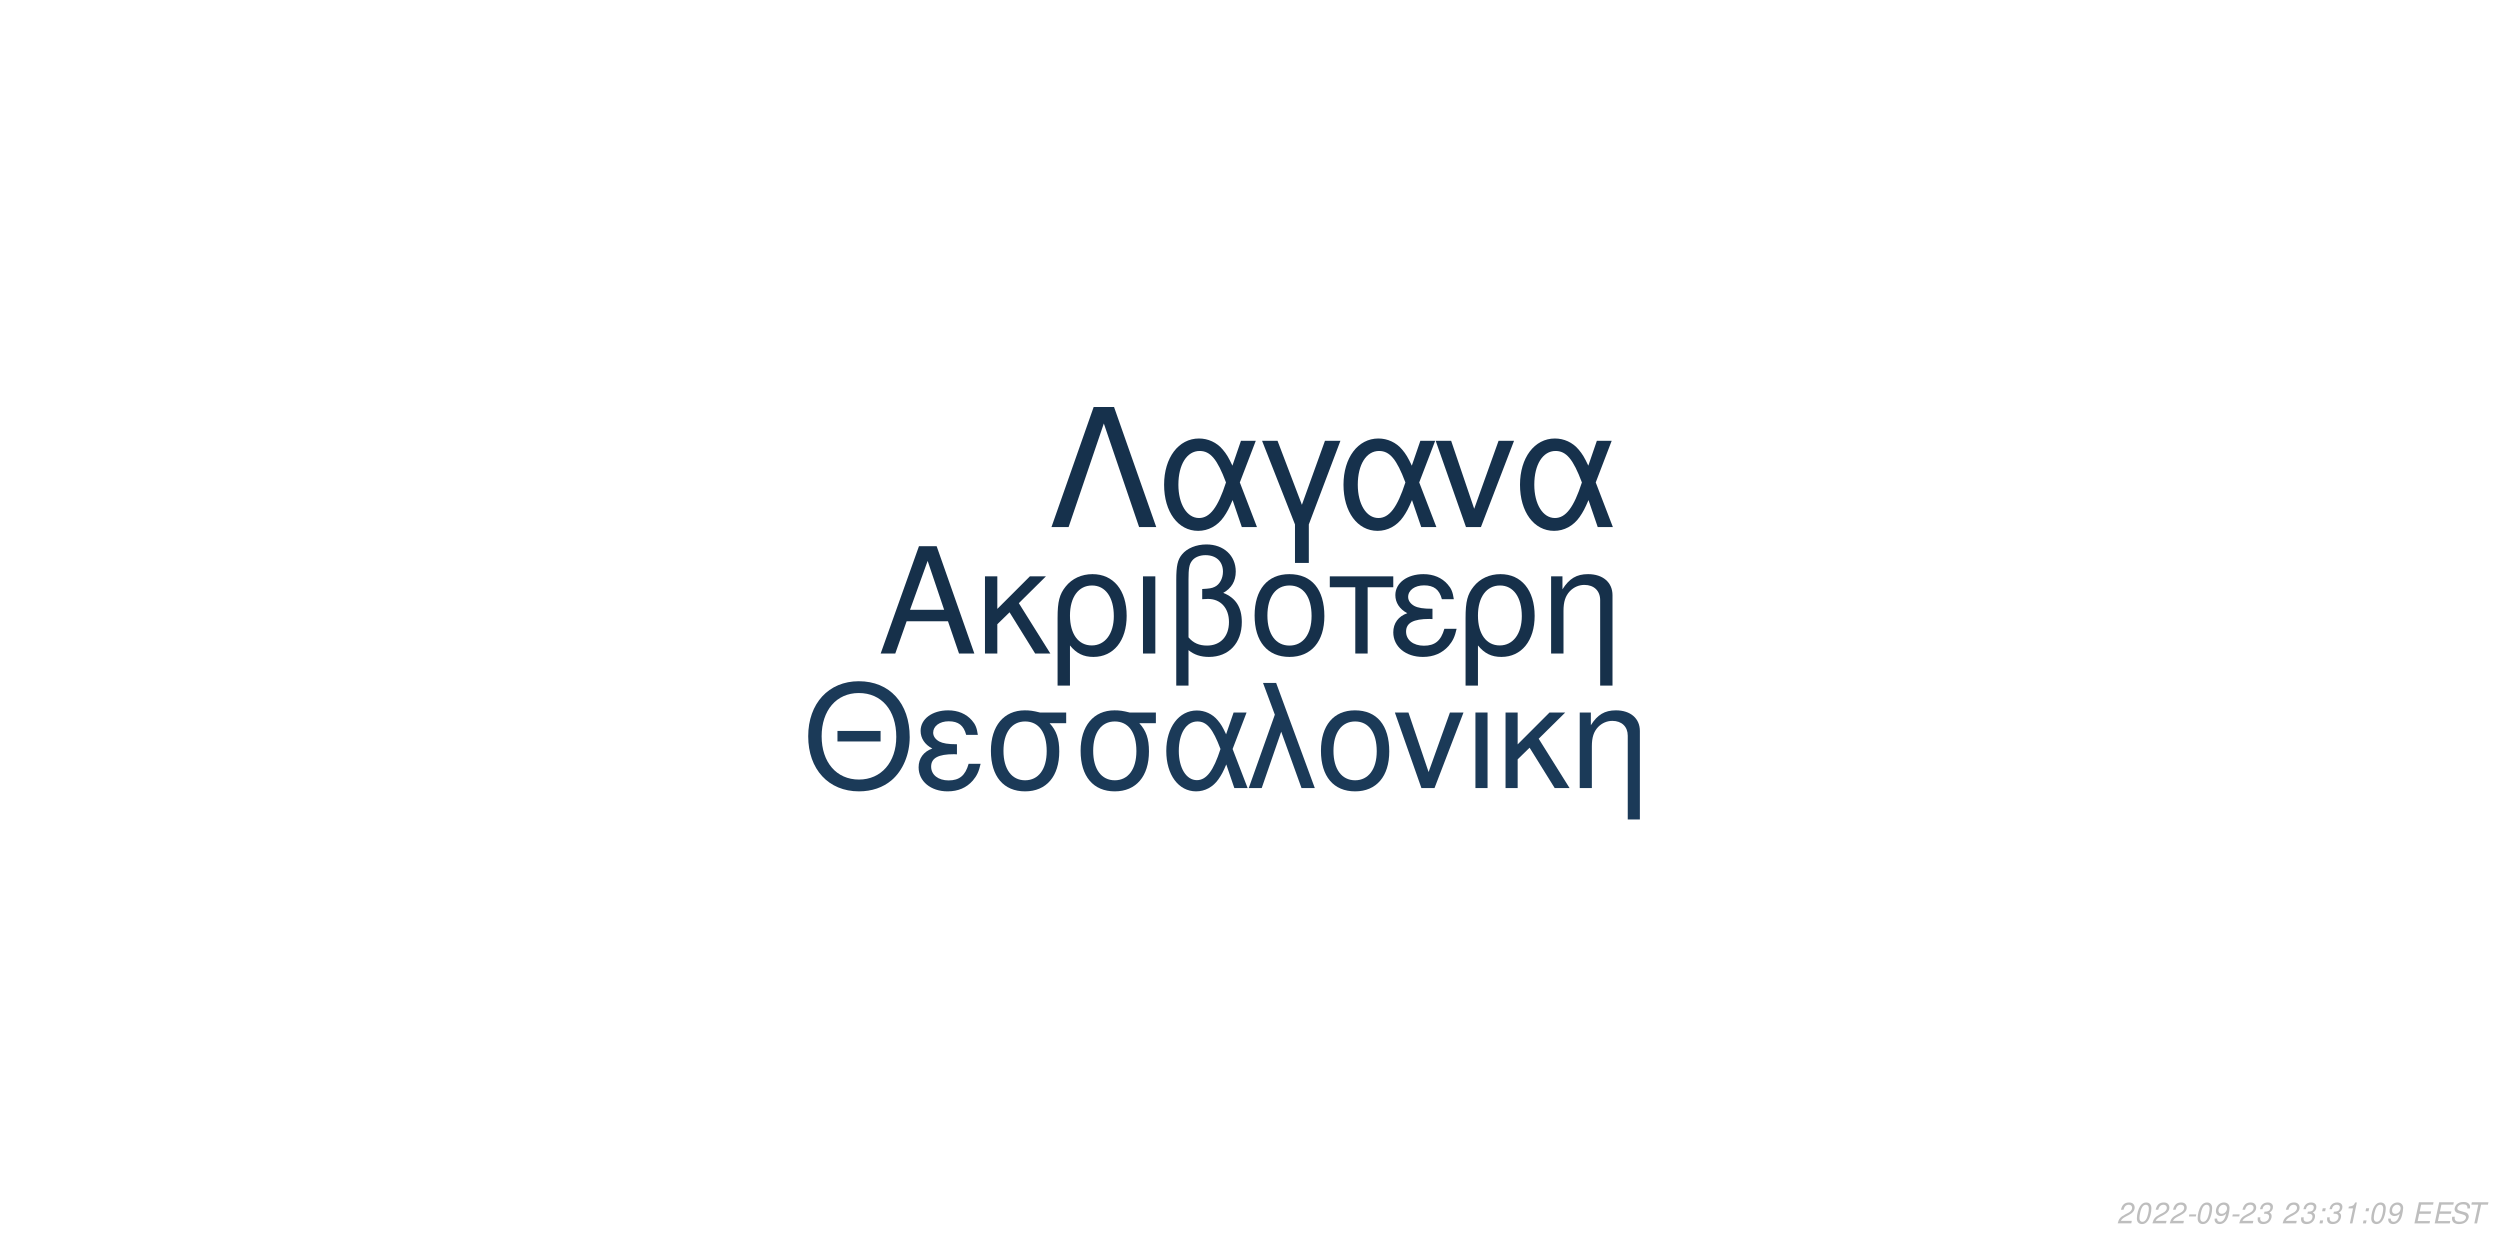
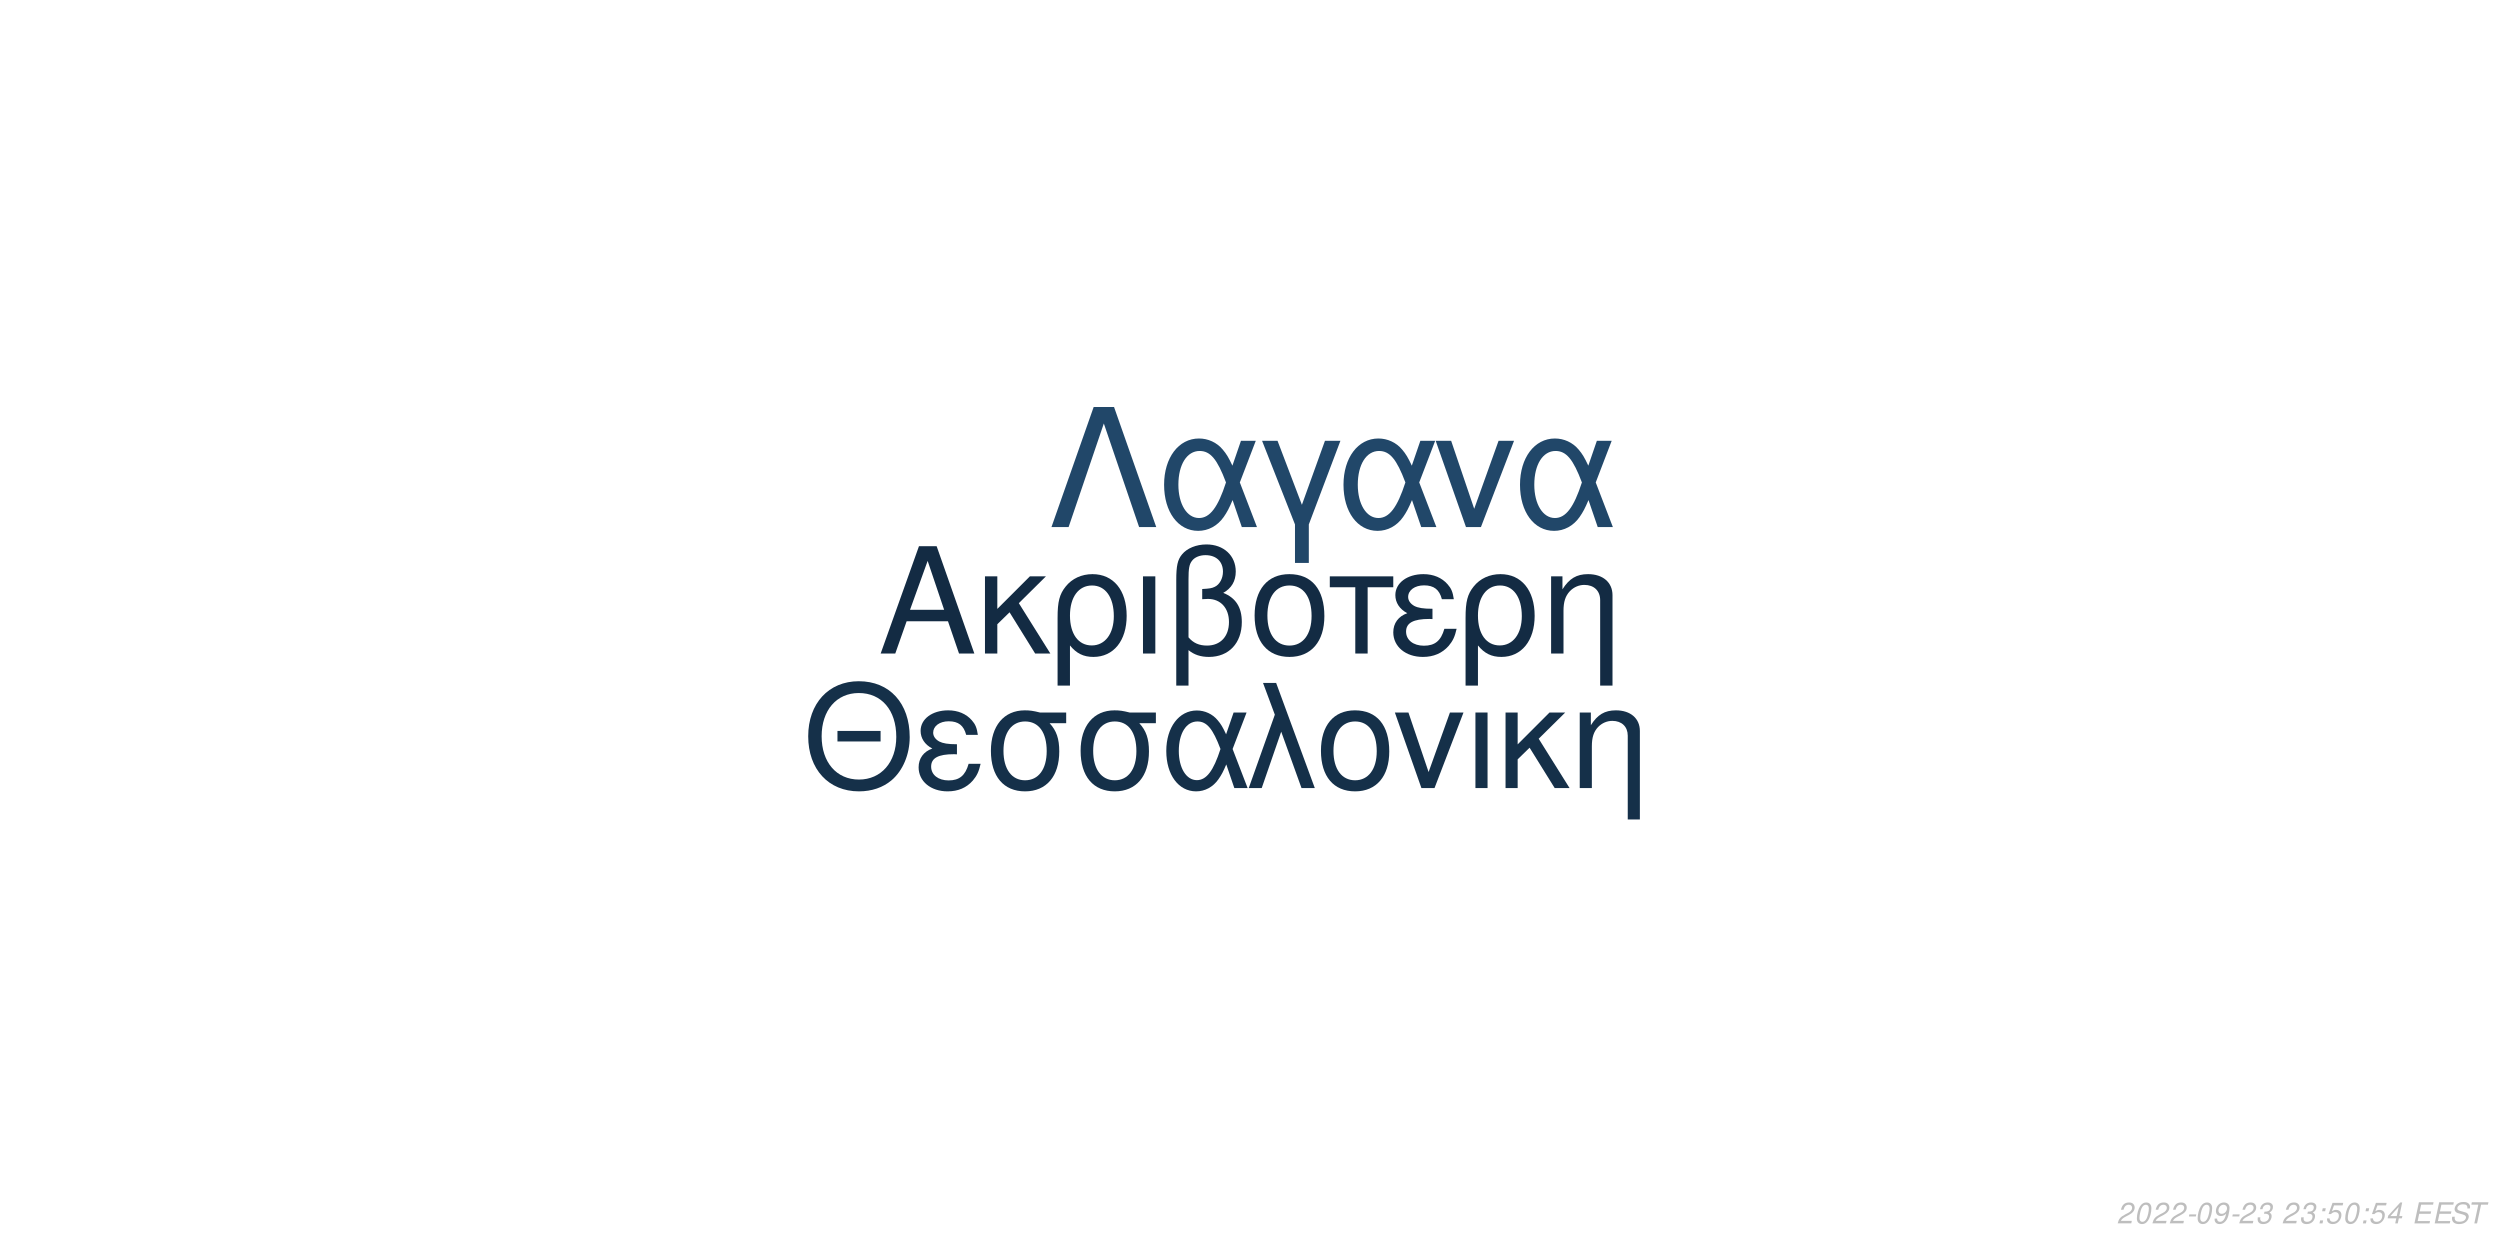
<svg xmlns="http://www.w3.org/2000/svg" xmlns:xlink="http://www.w3.org/1999/xlink" width="864pt" height="432pt" viewBox="0 0 864 432" version="1.1">
  <defs>
    <g>
      <symbol overflow="visible" id="glyph0-0">
        <path style="stroke:none;" d="" />
      </symbol>
      <symbol overflow="visible" id="glyph0-1">
        <path style="stroke:none;" d="M 24.125 -11.141 L 27.938 0 L 33.234 0 L 20.203 -37.094 L 14.094 -37.094 L 0.859 0 L 5.906 0 L 9.828 -11.141 Z M 22.797 -15.109 L 11 -15.109 L 17.094 -32.016 Z M 22.797 -15.109 " />
      </symbol>
      <symbol overflow="visible" id="glyph0-2">
        <path style="stroke:none;" d="M 7.172 -15.422 L 7.172 -26.672 L 2.906 -26.672 L 2.906 0 L 7.172 0 L 7.172 -10.125 L 11.406 -14.25 L 20.25 0 L 25.5 0 L 14.609 -17.406 L 23.969 -26.672 L 18.422 -26.672 Z M 7.172 -15.422 " />
      </symbol>
      <symbol overflow="visible" id="glyph0-3">
        <path style="stroke:none;" d="M 3 11.094 L 7.281 11.094 L 7.281 -2.797 C 9.516 -0.047 11.953 1.172 15.375 1.172 C 22.344 1.172 26.875 -4.422 26.875 -13.031 C 26.875 -21.891 22.297 -27.438 15.062 -27.438 C 11.297 -27.438 7.984 -25.906 5.797 -23.156 C 3.672 -20.516 3 -17.969 3 -12.359 Z M 14.906 -23.516 C 19.547 -23.516 22.438 -19.438 22.438 -12.922 C 22.438 -6.812 19.391 -2.797 14.812 -2.797 C 10.172 -2.797 7.281 -6.766 7.281 -13.125 C 7.281 -19.484 10.234 -23.516 14.906 -23.516 Z M 14.906 -23.516 " />
      </symbol>
      <symbol overflow="visible" id="glyph0-4">
        <path style="stroke:none;" d="M 3.516 0 L 7.781 0 L 7.781 -26.672 L 3.516 -26.672 Z M 3.516 0 " />
      </symbol>
      <symbol overflow="visible" id="glyph0-5">
        <path style="stroke:none;" d="M 4.016 11.094 L 8.25 11.094 L 8.25 -1.172 C 10.172 0.406 12.422 1.172 15.312 1.172 C 22.188 1.172 26.672 -3.609 26.672 -10.891 C 26.672 -15.984 24.578 -19.234 20.25 -20.969 C 23.109 -22.547 24.578 -25.031 24.578 -28.344 C 24.578 -33.844 20.406 -37.703 14.453 -37.703 C 10.938 -37.703 7.734 -36.391 6 -34.25 C 4.484 -32.422 4.016 -30.328 4.016 -25.391 Z M 8.25 -25.656 C 8.25 -29.359 8.5 -30.844 9.469 -32.062 C 10.375 -33.281 12.156 -34 14.094 -34 C 17.812 -34 20.156 -31.812 20.156 -28.297 C 20.156 -25.953 18.984 -23.812 17.297 -23.047 C 16.281 -22.547 15.469 -22.438 12.984 -22.297 L 12.984 -18.781 C 13.734 -18.828 14.344 -18.875 14.969 -18.875 C 19.344 -18.875 22.234 -15.719 22.234 -10.891 C 22.234 -5.906 19.281 -2.75 14.656 -2.75 C 11.953 -2.75 9.922 -3.609 8.25 -5.594 Z M 8.25 -25.656 " />
      </symbol>
      <symbol overflow="visible" id="glyph0-6">
        <path style="stroke:none;" d="M 14.094 -27.438 C 6.562 -27.438 2.094 -22.094 2.094 -13.125 C 2.094 -4.125 6.562 1.172 14.141 1.172 C 21.672 1.172 26.203 -4.172 26.203 -12.922 C 26.203 -22.188 21.828 -27.438 14.094 -27.438 Z M 14.141 -23.516 C 18.938 -23.516 21.781 -19.594 21.781 -12.984 C 21.781 -6.672 18.828 -2.75 14.141 -2.75 C 9.422 -2.75 6.516 -6.672 6.516 -13.125 C 6.516 -19.594 9.422 -23.516 14.141 -23.516 Z M 14.141 -23.516 " />
      </symbol>
      <symbol overflow="visible" id="glyph0-7">
        <path style="stroke:none;" d="M 7.891 0 L 12.156 0 L 12.156 -22.906 L 21.016 -22.906 L 21.016 -26.672 L -0.922 -26.672 L -0.922 -22.906 L 7.891 -22.906 Z M 7.891 0 " />
      </symbol>
      <symbol overflow="visible" id="glyph0-8">
        <path style="stroke:none;" d="M 14.562 -15.469 C 11.344 -15.469 9.562 -15.781 8.297 -16.438 C 6.922 -17.203 6.156 -18.328 6.156 -19.547 C 6.156 -21.891 8.453 -23.562 11.656 -23.562 C 15.062 -23.562 16.953 -22.094 17.812 -18.781 L 21.938 -18.781 C 21.578 -21.266 21.062 -22.5 19.797 -23.922 C 17.812 -26.203 14.906 -27.438 11.453 -27.438 C 5.797 -27.438 1.734 -24.375 1.734 -20.203 C 1.734 -17.609 3.156 -15.375 5.859 -13.938 C 2.797 -12.875 1.016 -10.484 1.016 -7.328 C 1.016 -2.391 5.297 1.172 11.25 1.172 C 14.969 1.172 17.906 -0.109 20.156 -2.641 C 21.578 -4.328 22.297 -5.797 22.906 -8.547 L 18.672 -8.547 C 17.5 -4.422 15.422 -2.703 11.609 -2.703 C 7.938 -2.703 5.438 -4.688 5.438 -7.578 C 5.438 -10.578 7.938 -11.953 13.484 -11.953 C 13.641 -11.953 14.094 -11.953 14.562 -11.906 Z M 14.562 -15.469 " />
      </symbol>
      <symbol overflow="visible" id="glyph0-9">
        <path style="stroke:none;" d="M 3.562 -26.672 L 3.562 0 L 7.844 0 L 7.844 -14.703 C 7.844 -17.906 8.5 -19.891 10.031 -21.531 C 11.406 -22.953 13.188 -23.719 15.062 -23.719 C 18.375 -23.719 20.516 -21.672 20.516 -18.469 L 20.516 11.094 L 24.781 11.094 L 24.781 -20.156 C 24.781 -24.578 21.469 -27.438 16.328 -27.438 C 12.359 -27.438 9.828 -25.906 7.484 -22.188 L 7.484 -26.672 Z M 3.562 -26.672 " />
      </symbol>
      <symbol overflow="visible" id="glyph1-0">
        <path style="stroke:none;" d="" />
      </symbol>
      <symbol overflow="visible" id="glyph1-1">
        <path style="stroke:none;" d="M 26.859 -19.734 L 11.953 -19.734 L 11.953 -16.094 L 26.859 -16.094 Z M 19.328 -36.922 C 8.922 -36.922 1.844 -29.25 1.844 -17.891 C 1.844 -6.484 8.875 1.141 19.391 1.141 C 23.812 1.141 27.703 -0.203 30.641 -2.688 C 34.578 -6.031 36.922 -11.656 36.922 -17.594 C 36.922 -29.297 30 -36.922 19.328 -36.922 Z M 19.328 -32.844 C 27.203 -32.844 32.281 -26.906 32.281 -17.688 C 32.281 -8.922 27.062 -2.938 19.391 -2.938 C 11.609 -2.938 6.484 -8.922 6.484 -17.891 C 6.484 -26.859 11.609 -32.844 19.328 -32.844 Z M 19.328 -32.844 " />
      </symbol>
      <symbol overflow="visible" id="glyph1-2">
        <path style="stroke:none;" d="M 14.25 -15.141 C 11.109 -15.141 9.375 -15.453 8.125 -16.094 C 6.781 -16.844 6.031 -17.938 6.031 -19.141 C 6.031 -21.422 8.266 -23.078 11.406 -23.078 C 14.75 -23.078 16.594 -21.625 17.438 -18.391 L 21.469 -18.391 C 21.125 -20.828 20.625 -22.031 19.391 -23.422 C 17.438 -25.656 14.594 -26.859 11.219 -26.859 C 5.688 -26.859 1.688 -23.875 1.688 -19.781 C 1.688 -17.234 3.094 -15.047 5.734 -13.656 C 2.734 -12.609 1 -10.266 1 -7.172 C 1 -2.344 5.188 1.141 11.016 1.141 C 14.656 1.141 17.547 -0.094 19.734 -2.594 C 21.125 -4.234 21.828 -5.688 22.422 -8.375 L 18.281 -8.375 C 17.141 -4.328 15.094 -2.641 11.359 -2.641 C 7.766 -2.641 5.328 -4.578 5.328 -7.422 C 5.328 -10.359 7.766 -11.703 13.203 -11.703 C 13.359 -11.703 13.797 -11.703 14.25 -11.656 Z M 14.25 -15.141 " />
      </symbol>
      <symbol overflow="visible" id="glyph1-3">
        <path style="stroke:none;" d="M 29 -26.109 L 19.938 -26.109 C 17.594 -26.703 16.438 -26.859 14.703 -26.859 C 7.469 -26.859 2.984 -21.469 2.984 -12.859 C 2.984 -4.031 7.375 1.141 14.797 1.141 C 22.172 1.141 26.609 -4.078 26.609 -12.656 C 26.609 -17.047 25.656 -19.828 23.266 -22.422 L 29 -22.422 Z M 14.797 -23.016 C 19.531 -23.016 22.266 -19.234 22.266 -12.75 C 22.266 -6.531 19.438 -2.688 14.797 -2.688 C 10.172 -2.688 7.328 -6.531 7.328 -12.859 C 7.328 -19.188 10.172 -23.016 14.797 -23.016 Z M 14.797 -23.016 " />
      </symbol>
      <symbol overflow="visible" id="glyph1-4">
        <path style="stroke:none;" d="M 29.344 -26.109 L 24.859 -26.109 L 22.266 -18.578 C 21.125 -21.031 20.484 -22.125 19.328 -23.469 C 17.547 -25.609 14.906 -26.812 12.156 -26.812 C 5.984 -26.812 1.594 -20.984 1.594 -12.812 C 1.594 -4.578 5.828 1.141 11.906 1.141 C 14.953 1.141 17.734 -0.344 19.625 -3.047 C 20.672 -4.531 21.281 -5.688 22.328 -8.172 L 25.109 0 L 29.703 0 L 24.516 -13.5 Z M 20.328 -13.5 C 17.891 -5.922 15.453 -2.734 12.156 -2.734 C 8.516 -2.734 5.922 -6.922 5.922 -12.812 C 5.922 -18.938 8.516 -23.016 12.359 -23.016 C 15.594 -23.016 17.688 -20.531 20.328 -13.5 Z M 20.328 -13.5 " />
      </symbol>
      <symbol overflow="visible" id="glyph1-5">
        <path style="stroke:none;" d="M 1.094 0 L 5.578 0 L 12.312 -19.484 L 19.328 0 L 23.922 0 L 10.562 -36.328 L 6.031 -36.328 L 10.109 -25.359 Z M 1.094 0 " />
      </symbol>
      <symbol overflow="visible" id="glyph1-6">
        <path style="stroke:none;" d="M 13.797 -26.859 C 6.422 -26.859 2.047 -21.625 2.047 -12.859 C 2.047 -4.031 6.422 1.141 13.859 1.141 C 21.234 1.141 25.656 -4.078 25.656 -12.656 C 25.656 -21.719 21.375 -26.859 13.797 -26.859 Z M 13.859 -23.016 C 18.531 -23.016 21.328 -19.188 21.328 -12.703 C 21.328 -6.531 18.438 -2.688 13.859 -2.688 C 9.219 -2.688 6.375 -6.531 6.375 -12.859 C 6.375 -19.188 9.219 -23.016 13.859 -23.016 Z M 13.859 -23.016 " />
      </symbol>
      <symbol overflow="visible" id="glyph1-7">
        <path style="stroke:none;" d="M 14.297 0 L 24.312 -26.109 L 19.625 -26.109 L 12.25 -5.531 L 5.281 -26.109 L 0.594 -26.109 L 9.766 0 Z M 14.297 0 " />
      </symbol>
      <symbol overflow="visible" id="glyph1-8">
        <path style="stroke:none;" d="M 3.438 0 L 7.625 0 L 7.625 -26.109 L 3.438 -26.109 Z M 3.438 0 " />
      </symbol>
      <symbol overflow="visible" id="glyph1-9">
        <path style="stroke:none;" d="M 7.031 -15.094 L 7.031 -26.109 L 2.844 -26.109 L 2.844 0 L 7.031 0 L 7.031 -9.922 L 11.156 -13.953 L 19.828 0 L 24.969 0 L 14.297 -17.047 L 23.469 -26.109 L 18.031 -26.109 Z M 7.031 -15.094 " />
      </symbol>
      <symbol overflow="visible" id="glyph1-10">
        <path style="stroke:none;" d="M 3.484 -26.109 L 3.484 0 L 7.672 0 L 7.672 -14.406 C 7.672 -17.547 8.328 -19.484 9.812 -21.078 C 11.156 -22.469 12.906 -23.219 14.75 -23.219 C 17.984 -23.219 20.078 -21.234 20.078 -18.094 L 20.078 10.859 L 24.266 10.859 L 24.266 -19.734 C 24.266 -24.062 21.031 -26.859 16 -26.859 C 12.109 -26.859 9.609 -25.359 7.328 -21.719 L 7.328 -26.109 Z M 3.484 -26.109 " />
      </symbol>
      <symbol overflow="visible" id="glyph2-0">
        <path style="stroke:none;" d="" />
      </symbol>
      <symbol overflow="visible" id="glyph2-1">
        <path style="stroke:none;" d="M 22.531 -41.484 L 15.484 -41.484 L 0.906 0 L 6.828 0 L 19 -35.797 L 31.188 0 L 37.109 0 Z M 22.531 -41.484 " />
      </symbol>
      <symbol overflow="visible" id="glyph2-2">
        <path style="stroke:none;" d="M 33.516 -29.812 L 28.391 -29.812 L 25.438 -21.219 C 24.125 -24.016 23.391 -25.266 22.078 -26.797 C 20.031 -29.25 17.016 -30.609 13.891 -30.609 C 6.828 -30.609 1.828 -23.953 1.828 -14.625 C 1.828 -5.234 6.656 1.312 13.594 1.312 C 17.078 1.312 20.266 -0.391 22.422 -3.469 C 23.609 -5.172 24.297 -6.484 25.5 -9.328 L 28.688 0 L 33.922 0 L 28 -15.422 Z M 23.219 -15.422 C 20.422 -6.766 17.641 -3.125 13.891 -3.125 C 9.734 -3.125 6.766 -7.906 6.766 -14.625 C 6.766 -21.625 9.734 -26.297 14.109 -26.297 C 17.812 -26.297 20.203 -23.453 23.219 -15.422 Z M 23.219 -15.422 " />
      </symbol>
      <symbol overflow="visible" id="glyph2-3">
        <path style="stroke:none;" d="M 12.062 12.406 L 16.844 12.406 L 16.844 -0.906 L 27.766 -29.812 L 22.422 -29.812 L 14.453 -7.688 L 6.031 -29.812 L 0.688 -29.812 L 12.062 -0.906 Z M 12.062 12.406 " />
      </symbol>
      <symbol overflow="visible" id="glyph2-4">
        <path style="stroke:none;" d="M 16.328 0 L 27.766 -29.812 L 22.422 -29.812 L 14 -6.312 L 6.031 -29.812 L 0.688 -29.812 L 11.156 0 Z M 16.328 0 " />
      </symbol>
      <symbol overflow="visible" id="glyph3-0">
        <path style="stroke:none;" d="" />
      </symbol>
      <symbol overflow="visible" id="glyph3-1">
        <path style="stroke:none;" d="M 5.234 -0.875 L 1.469 -0.875 C 1.641 -1.375 2.203 -1.891 3.109 -2.344 L 4.234 -2.938 C 5.562 -3.625 6.219 -4.469 6.219 -5.484 C 6.219 -5.938 6.062 -6.359 5.797 -6.656 C 5.469 -7.047 4.984 -7.234 4.312 -7.234 C 2.766 -7.234 1.891 -6.453 1.484 -4.734 L 2.375 -4.734 C 2.484 -5.188 2.609 -5.484 2.797 -5.75 C 3.094 -6.203 3.609 -6.453 4.188 -6.453 C 4.891 -6.453 5.344 -6.031 5.344 -5.375 C 5.344 -4.703 4.859 -4.094 4.016 -3.656 L 2.984 -3.125 C 1.234 -2.188 0.797 -1.656 0.344 -0.016 L 5.047 -0.016 Z M 5.234 -0.875 " />
      </symbol>
      <symbol overflow="visible" id="glyph3-2">
        <path style="stroke:none;" d="M 4.203 -7.234 C 3.375 -7.234 2.688 -6.812 2.125 -5.984 C 1.484 -5.047 0.984 -3.188 0.984 -1.734 C 0.984 -1.109 1.172 -0.562 1.484 -0.266 C 1.797 0.047 2.281 0.234 2.766 0.234 C 3.625 0.234 4.281 -0.156 4.859 -1.016 C 5.516 -1.953 6 -3.797 6 -5.266 C 6 -6.5 5.328 -7.234 4.203 -7.234 Z M 4.094 -6.453 C 4.734 -6.453 5.125 -5.984 5.125 -5.156 C 5.125 -4.203 4.781 -2.625 4.406 -1.812 C 3.984 -0.938 3.516 -0.547 2.875 -0.547 C 2.25 -0.547 1.875 -1.031 1.875 -1.828 C 1.875 -2.797 2.203 -4.344 2.594 -5.203 C 2.984 -6.047 3.453 -6.453 4.094 -6.453 Z M 4.094 -6.453 " />
      </symbol>
      <symbol overflow="visible" id="glyph3-3">
        <path style="stroke:none;" d="M 3.516 -3.125 L 1.125 -3.125 L 0.969 -2.406 L 3.359 -2.406 Z M 3.516 -3.125 " />
      </symbol>
      <symbol overflow="visible" id="glyph3-4">
        <path style="stroke:none;" d="M 0.844 -1.656 C 0.844 -1.547 0.844 -1.438 0.844 -1.375 C 0.844 -0.406 1.531 0.234 2.578 0.234 C 3.203 0.234 3.766 0.016 4.297 -0.438 C 4.938 -1 5.312 -1.656 5.594 -2.719 C 5.844 -3.672 6.016 -4.766 6.016 -5.375 C 6.016 -5.844 5.844 -6.328 5.547 -6.656 C 5.203 -7.031 4.703 -7.234 4.062 -7.234 C 2.516 -7.234 1.297 -5.938 1.297 -4.266 C 1.297 -3.203 1.984 -2.547 3.047 -2.547 C 3.484 -2.547 3.953 -2.672 4.281 -2.891 C 4.406 -2.984 4.547 -3.078 4.828 -3.344 C 4.438 -1.484 3.703 -0.547 2.703 -0.547 C 2.109 -0.547 1.719 -0.938 1.719 -1.547 L 1.719 -1.656 Z M 3.953 -6.453 C 4.625 -6.453 5.141 -5.953 5.141 -5.281 C 5.141 -4.188 4.312 -3.312 3.297 -3.312 C 2.594 -3.312 2.172 -3.734 2.172 -4.453 C 2.172 -5.562 2.984 -6.453 3.953 -6.453 Z M 3.953 -6.453 " />
      </symbol>
      <symbol overflow="visible" id="glyph3-5">
        <path style="stroke:none;" d="M 2.922 -3.312 C 3.125 -3.344 3.234 -3.344 3.375 -3.344 C 4.203 -3.344 4.688 -3 4.688 -2.406 C 4.688 -1.312 3.906 -0.547 2.781 -0.547 C 2.047 -0.547 1.594 -0.938 1.594 -1.562 C 1.594 -1.719 1.609 -1.844 1.656 -2.094 L 0.766 -2.094 C 0.734 -1.797 0.719 -1.641 0.719 -1.469 C 0.719 -0.375 1.406 0.234 2.641 0.234 C 3.547 0.234 4.297 -0.078 4.812 -0.656 C 5.266 -1.156 5.562 -1.875 5.562 -2.547 C 5.562 -3.125 5.344 -3.453 4.797 -3.734 C 5.641 -4.234 6.016 -4.844 6.016 -5.734 C 6.016 -6.656 5.312 -7.234 4.203 -7.234 C 3.375 -7.234 2.672 -6.938 2.188 -6.375 C 1.891 -6.031 1.703 -5.641 1.516 -4.906 L 2.391 -4.906 C 2.5 -5.359 2.594 -5.594 2.734 -5.812 C 3.047 -6.234 3.516 -6.453 4.078 -6.453 C 4.734 -6.453 5.141 -6.125 5.141 -5.578 C 5.141 -5.188 5.016 -4.797 4.797 -4.547 C 4.516 -4.234 4 -4.062 3.266 -4.062 L 3.078 -4.062 Z M 2.922 -3.312 " />
      </symbol>
      <symbol overflow="visible" id="glyph3-6">
        <path style="stroke:none;" d="" />
      </symbol>
      <symbol overflow="visible" id="glyph3-7">
        <path style="stroke:none;" d="M 2.359 -1.031 L 1.312 -1.031 L 1.094 0 L 2.141 0 Z M 3.266 -5.234 L 2.219 -5.234 L 2 -4.203 L 3.047 -4.203 Z M 3.266 -5.234 " />
      </symbol>
      <symbol overflow="visible" id="glyph3-8">
-         <path style="stroke:none;" d="M 3.703 -5.188 L 2.594 0 L 3.469 0 L 5.016 -7.234 L 4.438 -7.234 C 3.906 -6.156 3.688 -6.016 2.234 -5.812 L 2.109 -5.188 Z M 3.703 -5.188 " />
+         <path style="stroke:none;" d="M 6.297 -7.094 L 2.594 -7.094 L 1.234 -3.234 L 2.047 -3.234 C 2.656 -3.766 2.938 -3.906 3.531 -3.906 C 4.328 -3.906 4.797 -3.453 4.797 -2.688 C 4.797 -1.438 3.969 -0.547 2.828 -0.547 C 2.031 -0.547 1.609 -0.938 1.578 -1.734 L 0.703 -1.734 L 0.703 -1.516 C 0.703 -0.938 0.844 -0.547 1.188 -0.266 C 1.562 0.062 2.078 0.234 2.703 0.234 C 3.656 0.234 4.391 -0.156 4.984 -0.922 C 5.422 -1.5 5.672 -2.234 5.672 -2.953 C 5.672 -4 4.938 -4.672 3.812 -4.672 C 3.328 -4.672 2.906 -4.547 2.406 -4.234 L 3.109 -6.219 L 6.109 -6.219 Z M 6.297 -7.094 " />
      </symbol>
      <symbol overflow="visible" id="glyph3-9">
+         <path style="stroke:none;" d="M 3.625 -1.75 L 3.266 0 L 4.141 0 L 4.516 -1.75 L 5.562 -1.75 L 5.734 -2.531 L 4.688 -2.531 L 5.688 -7.234 L 5.016 -7.234 L 0.844 -2.672 L 0.641 -1.75 Z M 3.797 -2.531 L 1.594 -2.531 L 4.469 -5.703 Z M 3.797 -2.531 " />
+       </symbol>
+       <symbol overflow="visible" id="glyph3-10">
        <path style="stroke:none;" d="M 2.547 -3.312 L 6.5 -3.312 L 6.688 -4.141 L 2.719 -4.141 L 3.219 -6.469 L 7.344 -6.469 L 7.516 -7.297 L 2.453 -7.297 L 0.906 0 L 6.125 0 L 6.297 -0.812 L 2.016 -0.812 Z M 2.547 -3.312 " />
      </symbol>
-       <symbol overflow="visible" id="glyph3-10">
+       <symbol overflow="visible" id="glyph3-11">
        <path style="stroke:none;" d="M 7.062 -5.156 C 7.125 -5.438 7.141 -5.562 7.141 -5.703 C 7.141 -6.156 6.938 -6.594 6.594 -6.891 C 6.188 -7.25 5.656 -7.406 4.875 -7.406 C 3.844 -7.406 3.047 -7.125 2.5 -6.562 C 2.094 -6.141 1.781 -5.438 1.781 -4.922 C 1.781 -4.297 2.219 -3.766 2.891 -3.562 L 4.594 -3.094 C 5.406 -2.859 5.734 -2.578 5.734 -2.094 C 5.734 -1.781 5.547 -1.406 5.266 -1.141 C 4.844 -0.766 4.266 -0.578 3.453 -0.578 C 2.328 -0.578 1.812 -0.984 1.812 -1.906 C 1.812 -2.047 1.812 -2.125 1.844 -2.312 L 0.984 -2.312 C 0.906 -2.062 0.891 -1.906 0.891 -1.688 C 0.891 -0.484 1.797 0.234 3.297 0.234 C 4.359 0.234 5.234 -0.062 5.812 -0.609 C 6.344 -1.078 6.688 -1.797 6.688 -2.375 C 6.688 -2.641 6.609 -2.906 6.453 -3.156 C 6.234 -3.5 5.938 -3.703 5.469 -3.828 L 3.75 -4.312 C 2.984 -4.547 2.734 -4.734 2.734 -5.188 C 2.734 -5.547 2.875 -5.844 3.188 -6.109 C 3.547 -6.438 4.031 -6.594 4.703 -6.594 C 5.266 -6.594 5.688 -6.484 5.906 -6.297 C 6.094 -6.125 6.219 -5.797 6.219 -5.516 C 6.219 -5.422 6.203 -5.344 6.188 -5.156 Z M 7.062 -5.156 " />
      </symbol>
-       <symbol overflow="visible" id="glyph3-11">
+       <symbol overflow="visible" id="glyph3-12">
        <path style="stroke:none;" d="M 4.938 -6.469 L 7.312 -6.469 L 7.484 -7.297 L 1.75 -7.297 L 1.578 -6.469 L 3.984 -6.469 L 2.609 0 L 3.547 0 Z M 4.938 -6.469 " />
      </symbol>
    </g>
  </defs>
  <g id="surface1">
    <rect x="0" y="0" width="864" height="432" style="fill:rgb(100%,100%,100%);fill-opacity:1;stroke:none;" />
-     <g style="fill:rgb(8.627%,18.824%,29.02%);fill-opacity:1;">
+     <g style="fill:rgb(7.451%,16.863%,26.275%);fill-opacity:1;">
      <use xlink:href="#glyph0-1" x="303.5" y="225.861" />
      <use xlink:href="#glyph0-2" x="337.5" y="225.861" />
      <use xlink:href="#glyph0-3" x="362.5" y="225.861" />
      <use xlink:href="#glyph0-4" x="391.5" y="225.861" />
      <use xlink:href="#glyph0-5" x="402.5" y="225.861" />
      <use xlink:href="#glyph0-6" x="431.5" y="225.861" />
      <use xlink:href="#glyph0-7" x="460.5" y="225.861" />
      <use xlink:href="#glyph0-8" x="480.5" y="225.861" />
      <use xlink:href="#glyph0-3" x="503.5" y="225.861" />
      <use xlink:href="#glyph0-9" x="532.5" y="225.861" />
    </g>
-     <g style="fill:rgb(10.588%,22.745%,34.51%);fill-opacity:1;">
+     <g style="fill:rgb(8.235%,18.824%,28.627%);fill-opacity:1;">
      <use xlink:href="#glyph1-1" x="277.473" y="272.354" />
      <use xlink:href="#glyph1-2" x="316.473" y="272.354" />
      <use xlink:href="#glyph1-3" x="339.473" y="272.354" />
      <use xlink:href="#glyph1-3" x="370.473" y="272.354" />
      <use xlink:href="#glyph1-4" x="401.473" y="272.354" />
      <use xlink:href="#glyph1-5" x="430.473" y="272.354" />
      <use xlink:href="#glyph1-6" x="454.473" y="272.354" />
      <use xlink:href="#glyph1-7" x="481.473" y="272.354" />
      <use xlink:href="#glyph1-8" x="506.473" y="272.354" />
      <use xlink:href="#glyph1-9" x="517.473" y="272.354" />
      <use xlink:href="#glyph1-10" x="542.473" y="272.354" />
    </g>
-     <g style="fill:rgb(8.627%,19.216%,29.804%);fill-opacity:1;">
+     <g style="fill:rgb(12.941%,27.843%,41.176%);fill-opacity:1;">
      <use xlink:href="#glyph2-1" x="362.484" y="182.152" />
      <use xlink:href="#glyph2-2" x="400.484" y="182.152" />
      <use xlink:href="#glyph2-3" x="435.484" y="182.152" />
      <use xlink:href="#glyph2-2" x="462.484" y="182.152" />
      <use xlink:href="#glyph2-4" x="495.484" y="182.152" />
      <use xlink:href="#glyph2-2" x="523.484" y="182.152" />
    </g>
    <g style="fill:rgb(74.51%,74.51%,74.51%);fill-opacity:1;">
      <use xlink:href="#glyph3-1" x="731.52" y="422.81" />
      <use xlink:href="#glyph3-2" x="737.52" y="422.81" />
      <use xlink:href="#glyph3-1" x="743.52" y="422.81" />
      <use xlink:href="#glyph3-1" x="749.52" y="422.81" />
      <use xlink:href="#glyph3-3" x="755.52" y="422.81" />
      <use xlink:href="#glyph3-2" x="758.52" y="422.81" />
      <use xlink:href="#glyph3-4" x="764.52" y="422.81" />
      <use xlink:href="#glyph3-3" x="770.52" y="422.81" />
      <use xlink:href="#glyph3-1" x="773.52" y="422.81" />
      <use xlink:href="#glyph3-5" x="779.52" y="422.81" />
      <use xlink:href="#glyph3-6" x="785.52" y="422.81" />
      <use xlink:href="#glyph3-1" x="788.52" y="422.81" />
      <use xlink:href="#glyph3-5" x="794.52" y="422.81" />
      <use xlink:href="#glyph3-7" x="800.52" y="422.81" />
-       <use xlink:href="#glyph3-5" x="803.52" y="422.81" />
-       <use xlink:href="#glyph3-8" x="809.52" y="422.81" />
+       <use xlink:href="#glyph3-8" x="803.52" y="422.81" />
+       <use xlink:href="#glyph3-2" x="809.52" y="422.81" />
      <use xlink:href="#glyph3-7" x="815.52" y="422.81" />
-       <use xlink:href="#glyph3-2" x="818.52" y="422.81" />
-       <use xlink:href="#glyph3-4" x="824.52" y="422.81" />
+       <use xlink:href="#glyph3-8" x="818.52" y="422.81" />
+       <use xlink:href="#glyph3-9" x="824.52" y="422.81" />
      <use xlink:href="#glyph3-6" x="830.52" y="422.81" />
-       <use xlink:href="#glyph3-9" x="833.52" y="422.81" />
-       <use xlink:href="#glyph3-9" x="840.52" y="422.81" />
-       <use xlink:href="#glyph3-10" x="846.52" y="422.81" />
-       <use xlink:href="#glyph3-11" x="852.52" y="422.81" />
+       <use xlink:href="#glyph3-10" x="833.52" y="422.81" />
+       <use xlink:href="#glyph3-10" x="840.52" y="422.81" />
+       <use xlink:href="#glyph3-11" x="846.52" y="422.81" />
+       <use xlink:href="#glyph3-12" x="852.52" y="422.81" />
    </g>
  </g>
</svg>
